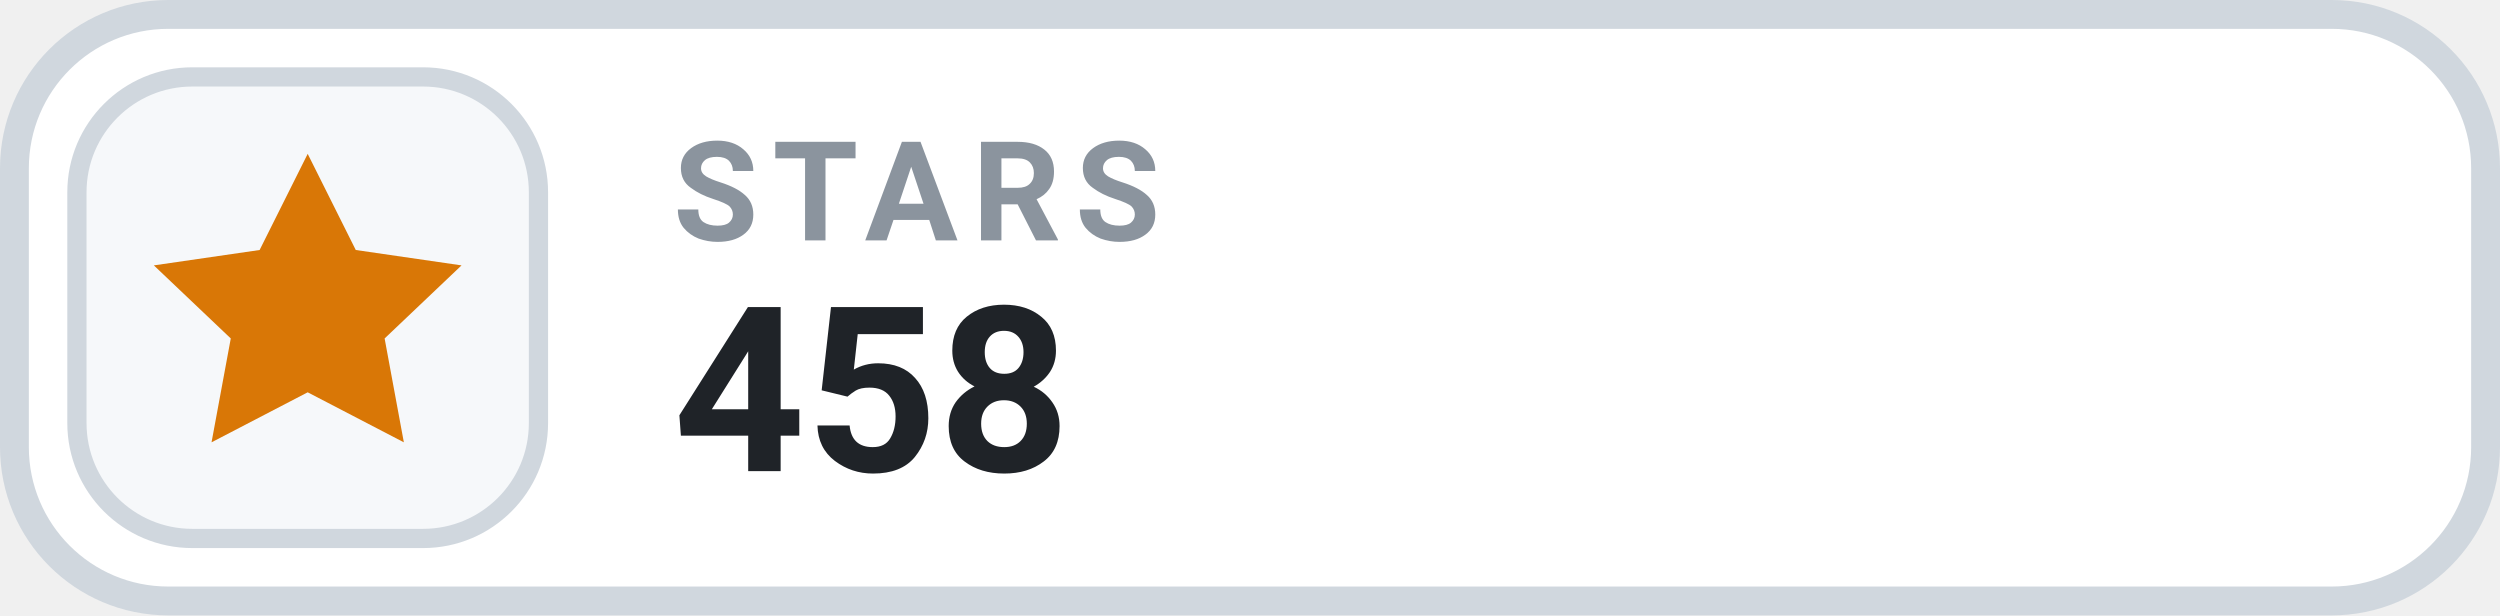
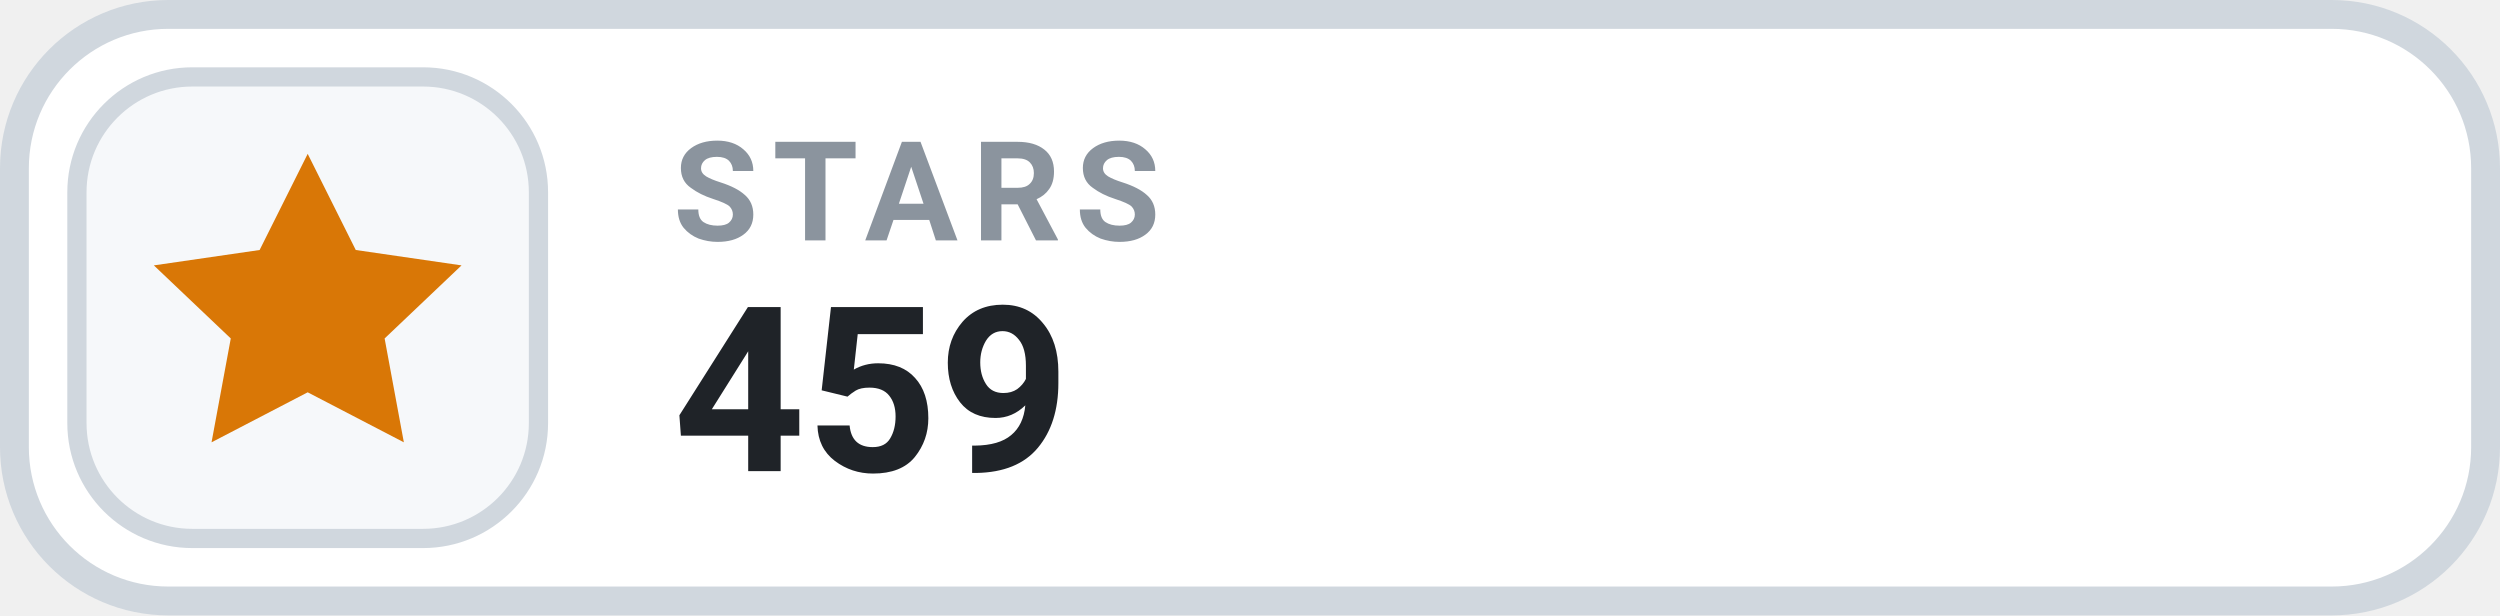
- <svg xmlns="http://www.w3.org/2000/svg" width="130" height="32" viewBox="0 0 130 32" role="img" aria-label="STARS 458">
+ <svg xmlns="http://www.w3.org/2000/svg" width="130" height="32" viewBox="0 0 130 32" role="img" aria-label="STARS 459">
  <rect x=".75" y=".75" width="128.5" height="30.5" rx="8" fill="#FFFFFF" stroke="#D0D7DE" stroke-width="1.5" />
  <rect x="4" y="4" width="24" height="24" rx="6" fill="#F6F8FA" stroke="#D0D7DE" stroke-width="1" />
  <g transform="translate(16 16)" style="color:#D97706;">
    <path d="M0 -8 l2.5 5 5.5 .8 -4 3.8 1 5.4 -5 -2.6 -5 2.6 1 -5.4 -4 -3.8 5.5 -.8 Z" fill="currentColor" />
  </g>
  <text x="35" y="12.5" fill="#8B949E" font-family="-apple-system,BlinkMacSystemFont,'Segoe UI',Roboto,Helvetica,Arial,sans-serif" font-size="7.2" font-weight="700" letter-spacing=".75">STARS</text>
-   <text x="35" y="24.5" fill="#1F2328" font-family="-apple-system,BlinkMacSystemFont,'Segoe UI',Roboto,Helvetica,Arial,sans-serif" font-size="12" font-weight="700">458</text>
+   <text x="35" y="24.5" fill="#1F2328" font-family="-apple-system,BlinkMacSystemFont,'Segoe UI',Roboto,Helvetica,Arial,sans-serif" font-size="12" font-weight="700">459</text>
</svg>
